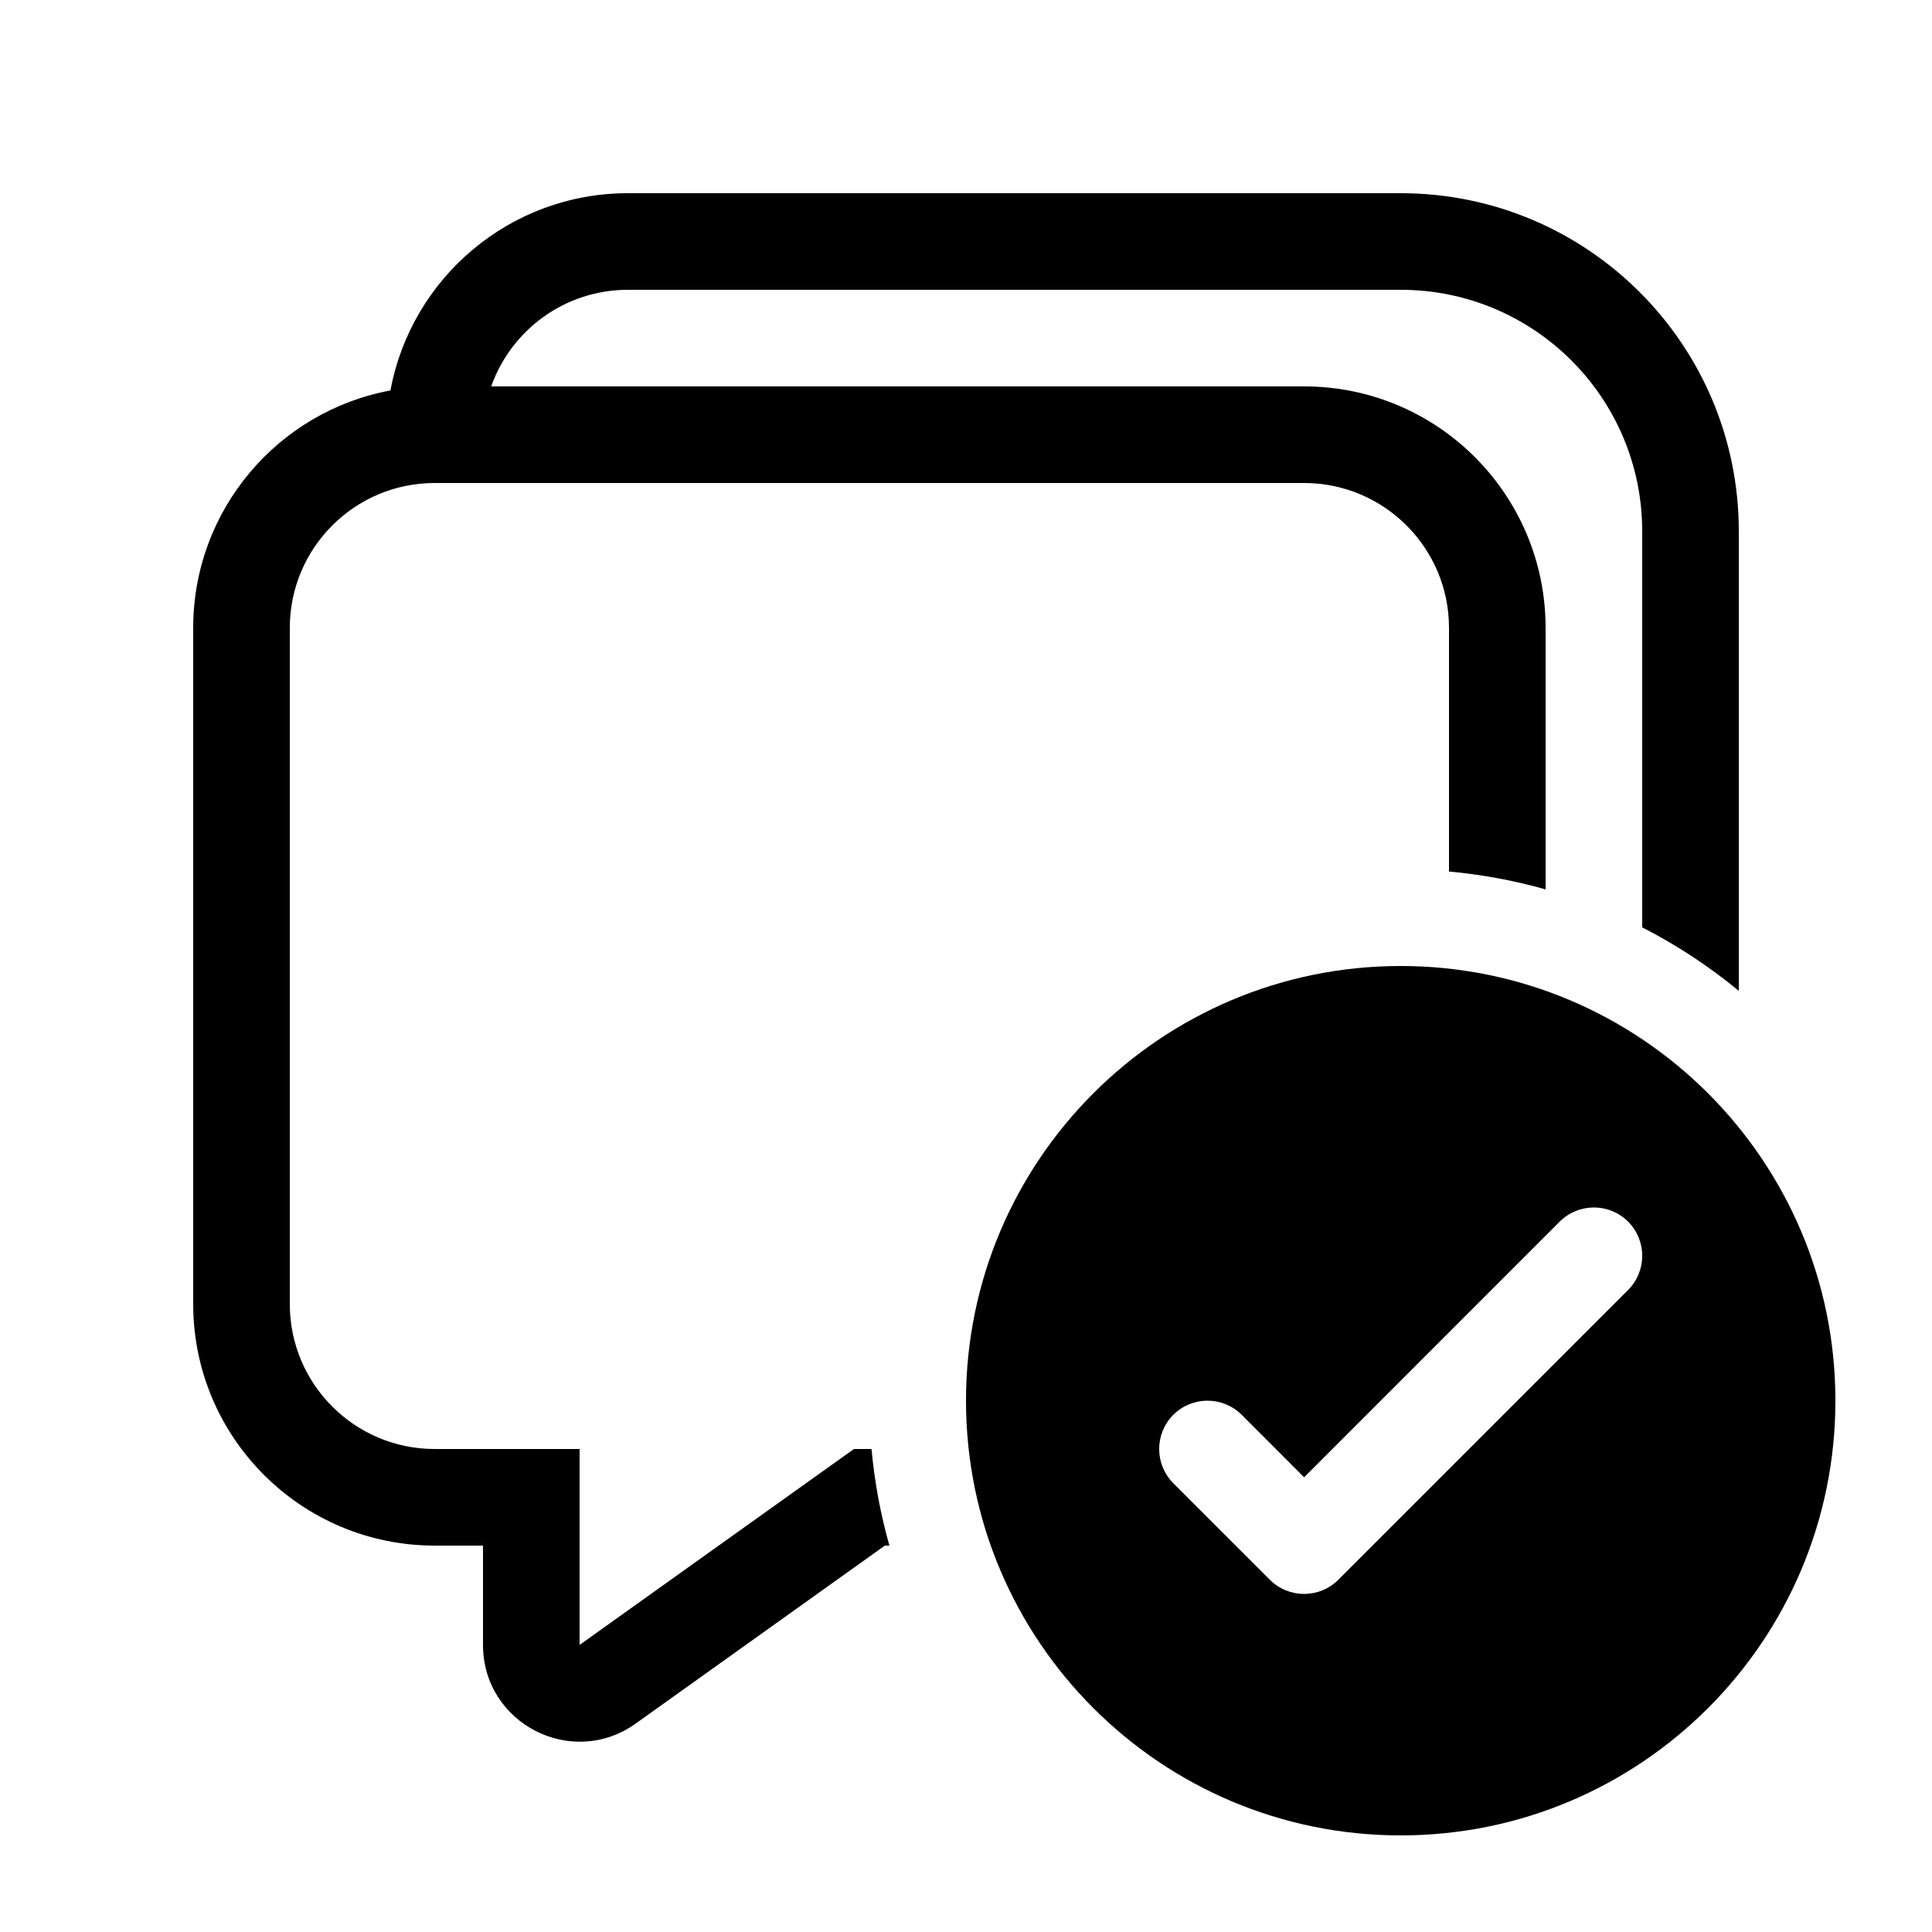
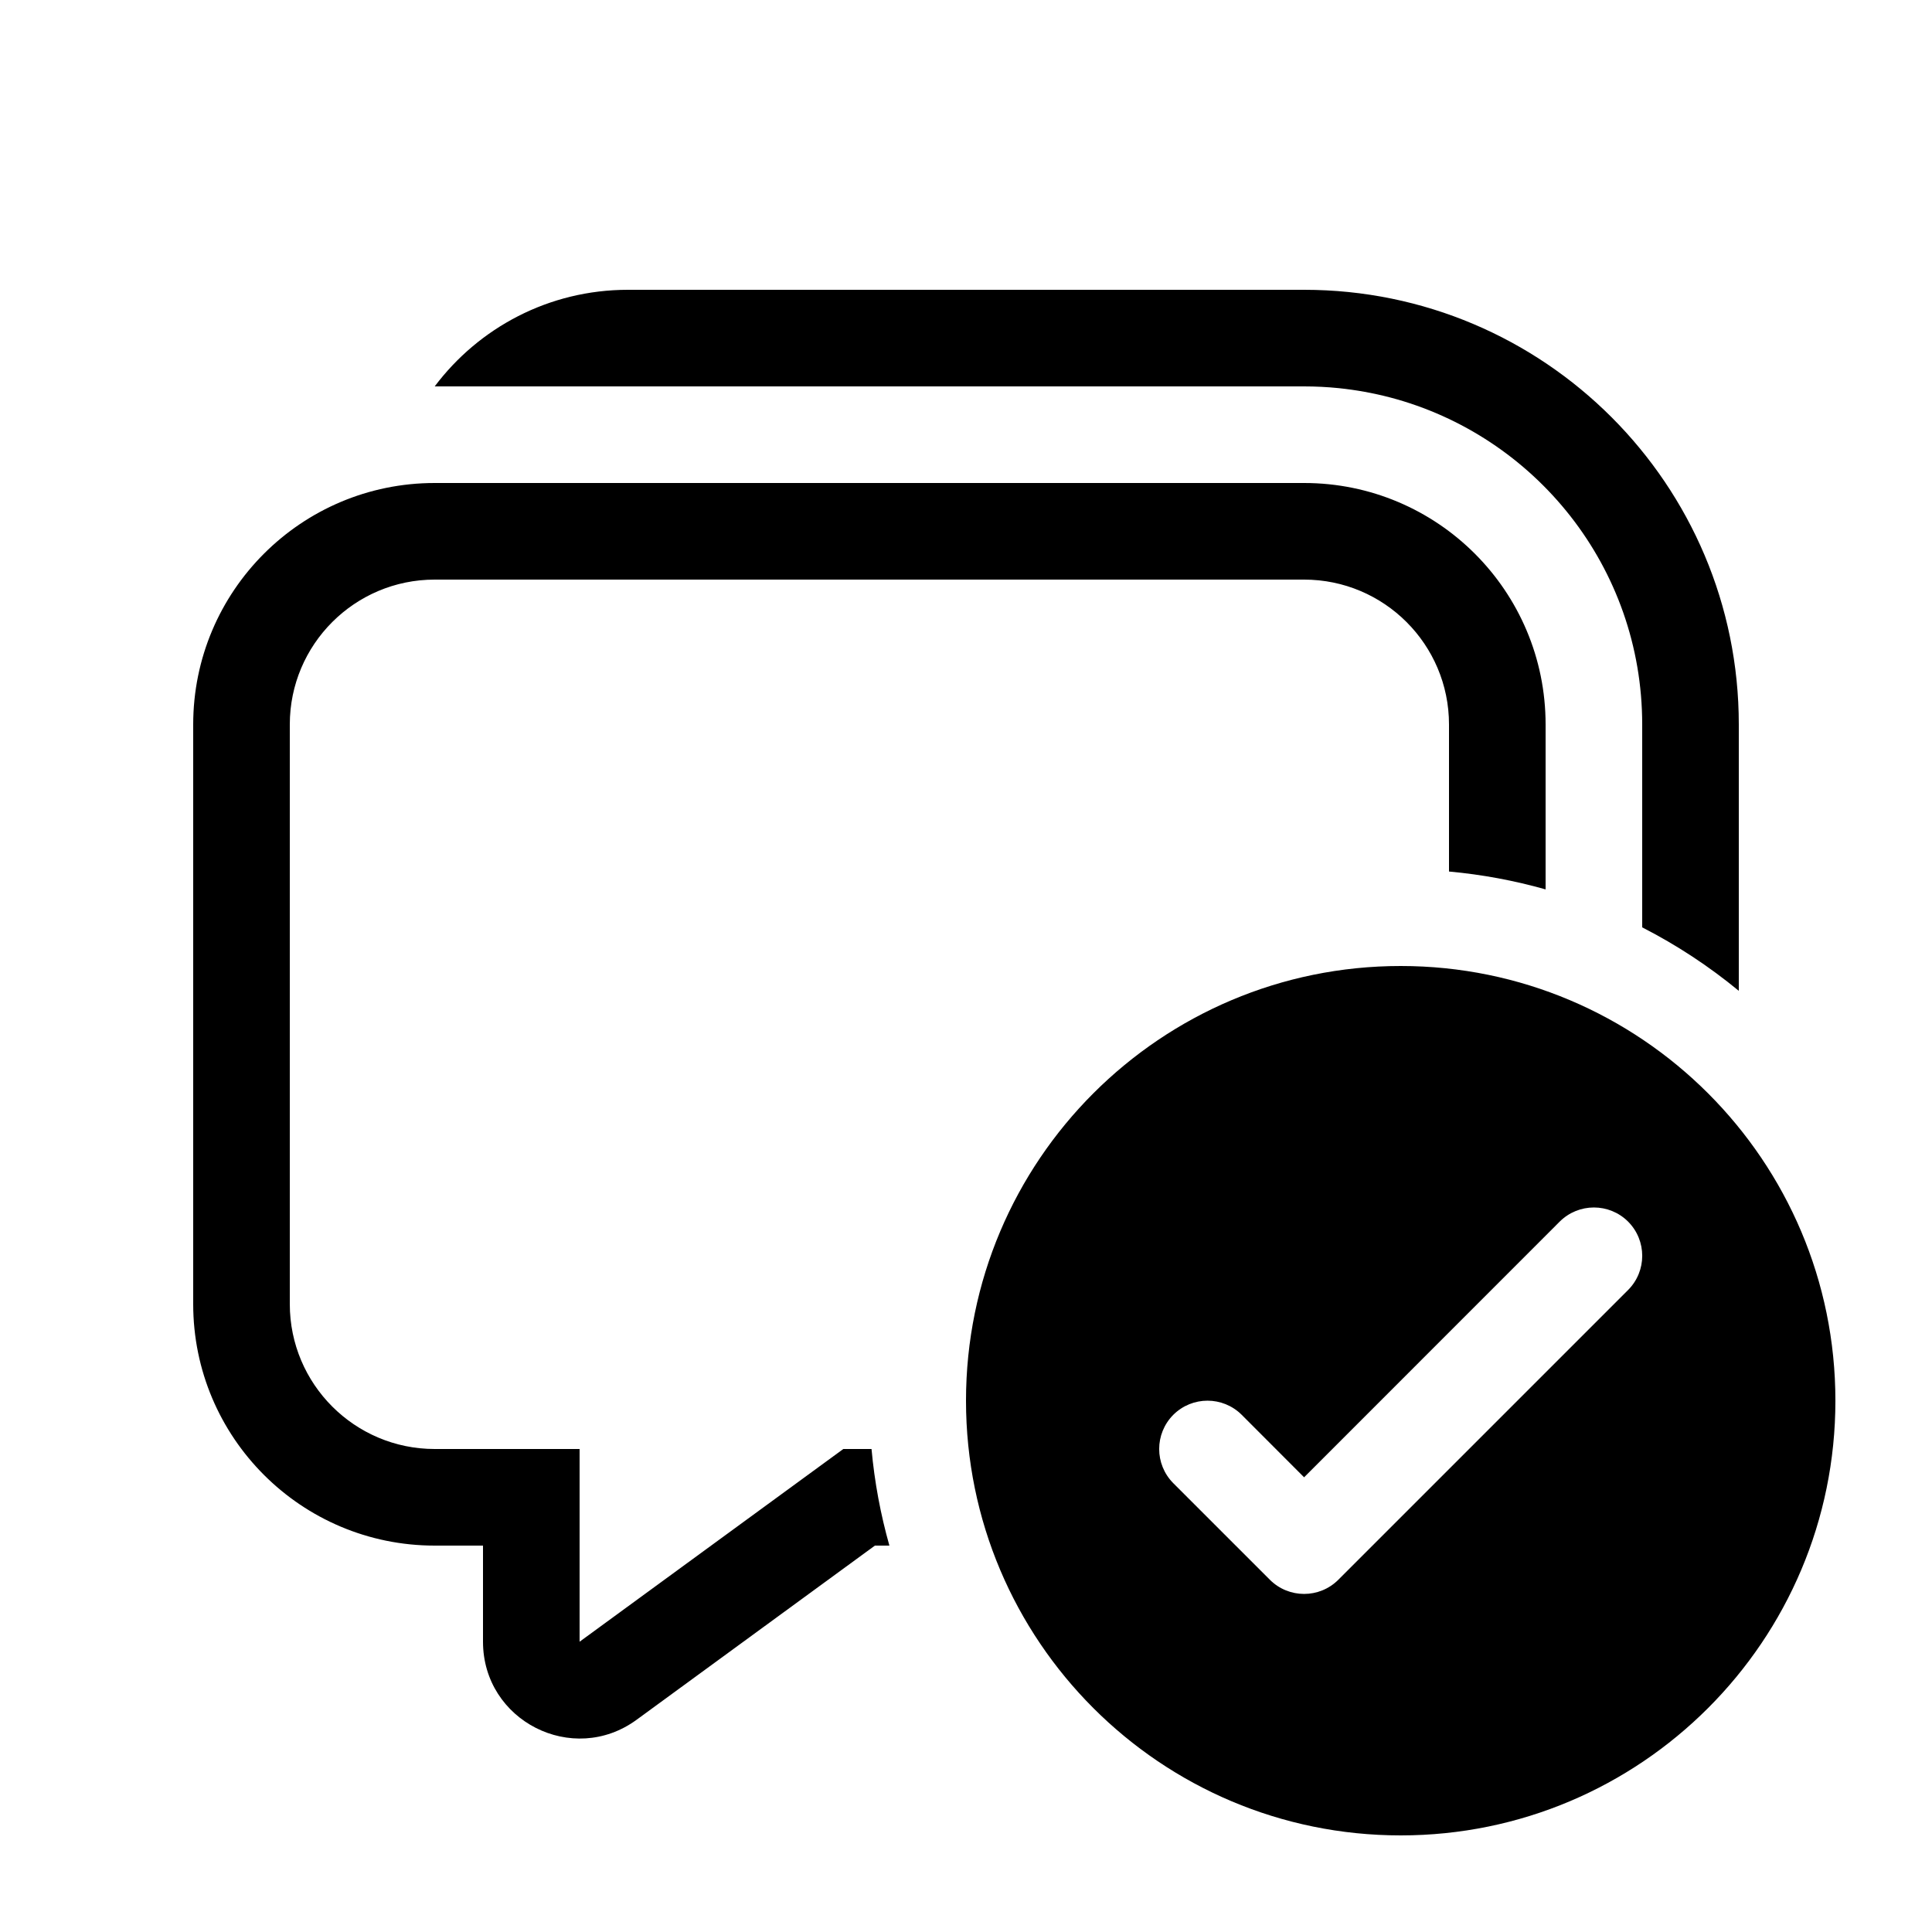
<svg xmlns="http://www.w3.org/2000/svg" viewBox="0 0 20 20" fill="none">
-   <path d="M6.5 2C5.276 2 4.257 2.88 4.042 4.042C2.88 4.257 2 5.276 2 6.5V13.5C2 14.881 3.119 16 4.5 16H5V17.028C5 17.842 5.919 18.315 6.581 17.842L9.16 16H9.207C9.116 15.678 9.053 15.343 9.022 15H8.84L6 17.028V15H4.5C3.672 15 3 14.328 3 13.5V6.5C3 5.672 3.672 5 4.5 5H13.5C14.328 5 15 5.672 15 6.5V9.022C15.343 9.053 15.678 9.116 16 9.207V6.5C16 5.119 14.881 4 13.5 4H5.085C5.291 3.417 5.847 3 6.5 3H14.5C15.881 3 17 4.119 17 5.5V9.6C17.358 9.783 17.693 10.004 18 10.257V5.5C18 3.567 16.433 2 14.5 2H6.5ZM19 14.5C19 16.985 16.985 19 14.5 19C12.015 19 10 16.985 10 14.5C10 12.015 12.015 10 14.5 10C16.985 10 19 12.015 19 14.5ZM16.854 12.646C16.658 12.451 16.342 12.451 16.146 12.646L13.5 15.293L12.854 14.646C12.658 14.451 12.342 14.451 12.146 14.646C11.951 14.842 11.951 15.158 12.146 15.354L13.146 16.354C13.342 16.549 13.658 16.549 13.854 16.354L16.854 13.354C17.049 13.158 17.049 12.842 16.854 12.646Z" fill="currentColor" />
+   <path d="M14.389 4.114C15.892 4.508 17 5.874 17 7.5V9.6C17.358 9.783 17.693 10.004 18 10.257V7.5C18 5.015 15.985 3 13.5 3H6.5C5.682 3 4.956 3.393 4.5 4H13.5C13.621 4 13.74 4.006 13.858 4.018C14.04 4.037 14.217 4.069 14.389 4.114ZM16 7.5V9.207C15.678 9.116 15.343 9.053 15 9.022V7.5C15 6.672 14.328 6 13.5 6H4.5C3.672 6 3 6.672 3 7.5V13.5C3 14.328 3.672 15 4.5 15H6L6 16.995L8.73 15H9.022C9.053 15.343 9.116 15.678 9.207 16H9.057L6.59 17.803C5.929 18.286 5 17.814 5 16.995V16H4.5C3.119 16 2 14.881 2 13.5V7.5C2 6.119 3.119 5 4.5 5H13.5C14.881 5 16 6.119 16 7.5ZM19 14.5C19 16.985 16.985 19 14.5 19C12.015 19 10 16.985 10 14.5C10 12.015 12.015 10 14.5 10C16.985 10 19 12.015 19 14.5ZM16.854 12.646C16.658 12.451 16.342 12.451 16.146 12.646L13.5 15.293L12.854 14.646C12.658 14.451 12.342 14.451 12.146 14.646C11.951 14.842 11.951 15.158 12.146 15.354L13.146 16.354C13.342 16.549 13.658 16.549 13.854 16.354L16.854 13.354C17.049 13.158 17.049 12.842 16.854 12.646Z" fill="currentColor" />
</svg>
